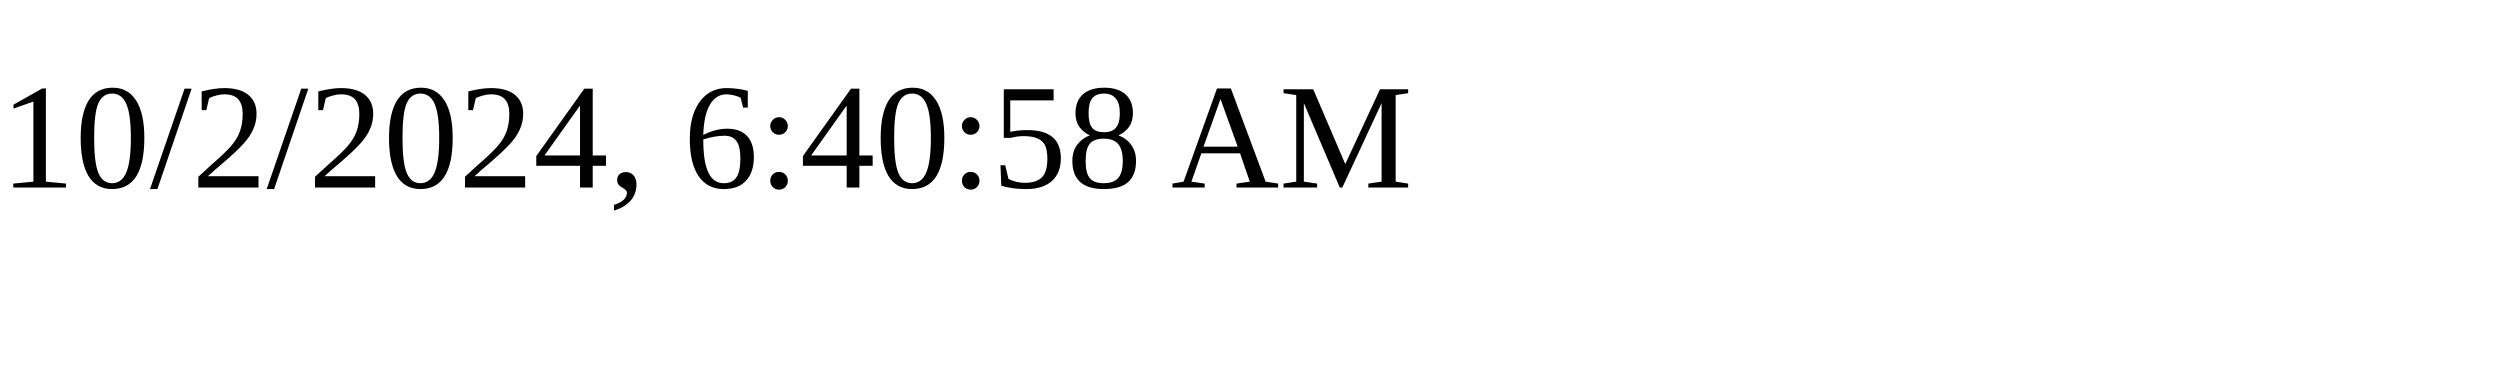
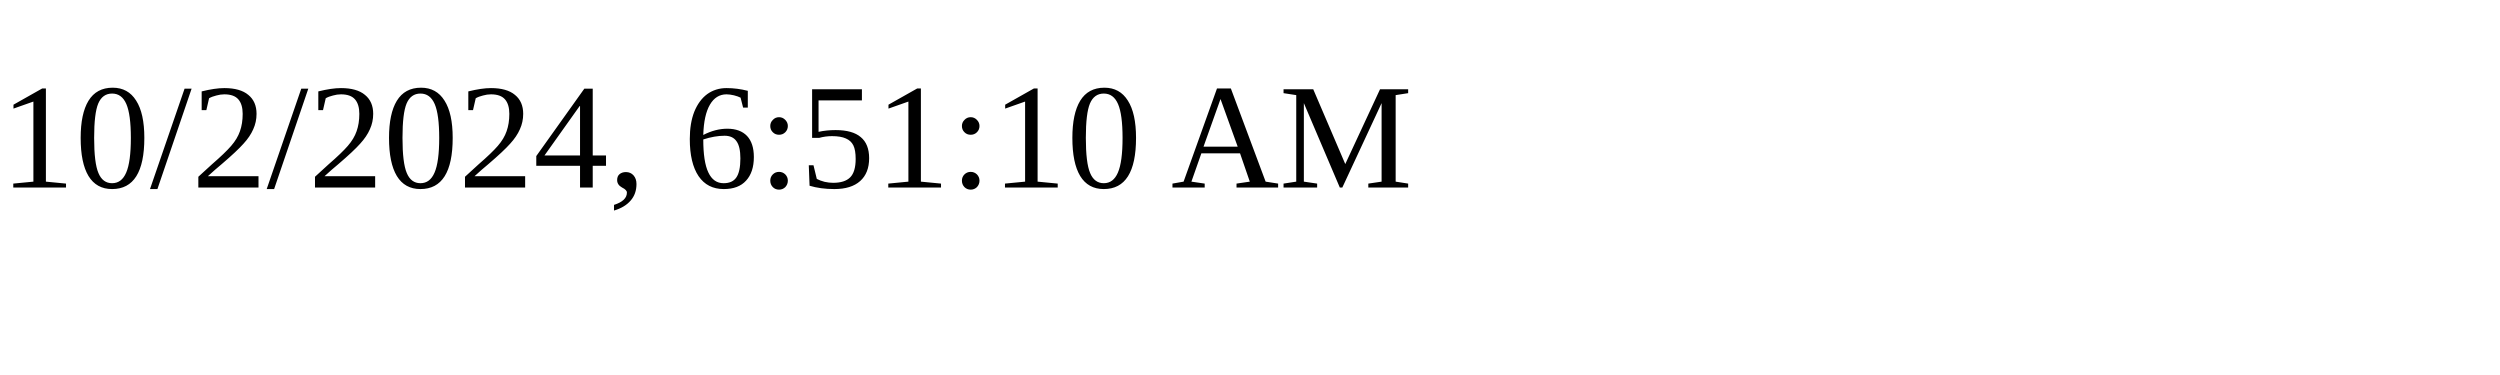
<svg xmlns="http://www.w3.org/2000/svg" height="30" width="200">
-   <text x="0" y="15">10/2/2024, 6:40:58 AM</text>
+   <text x="0" y="15">10/2/2024, 6:51:10 AM</text>
</svg>
